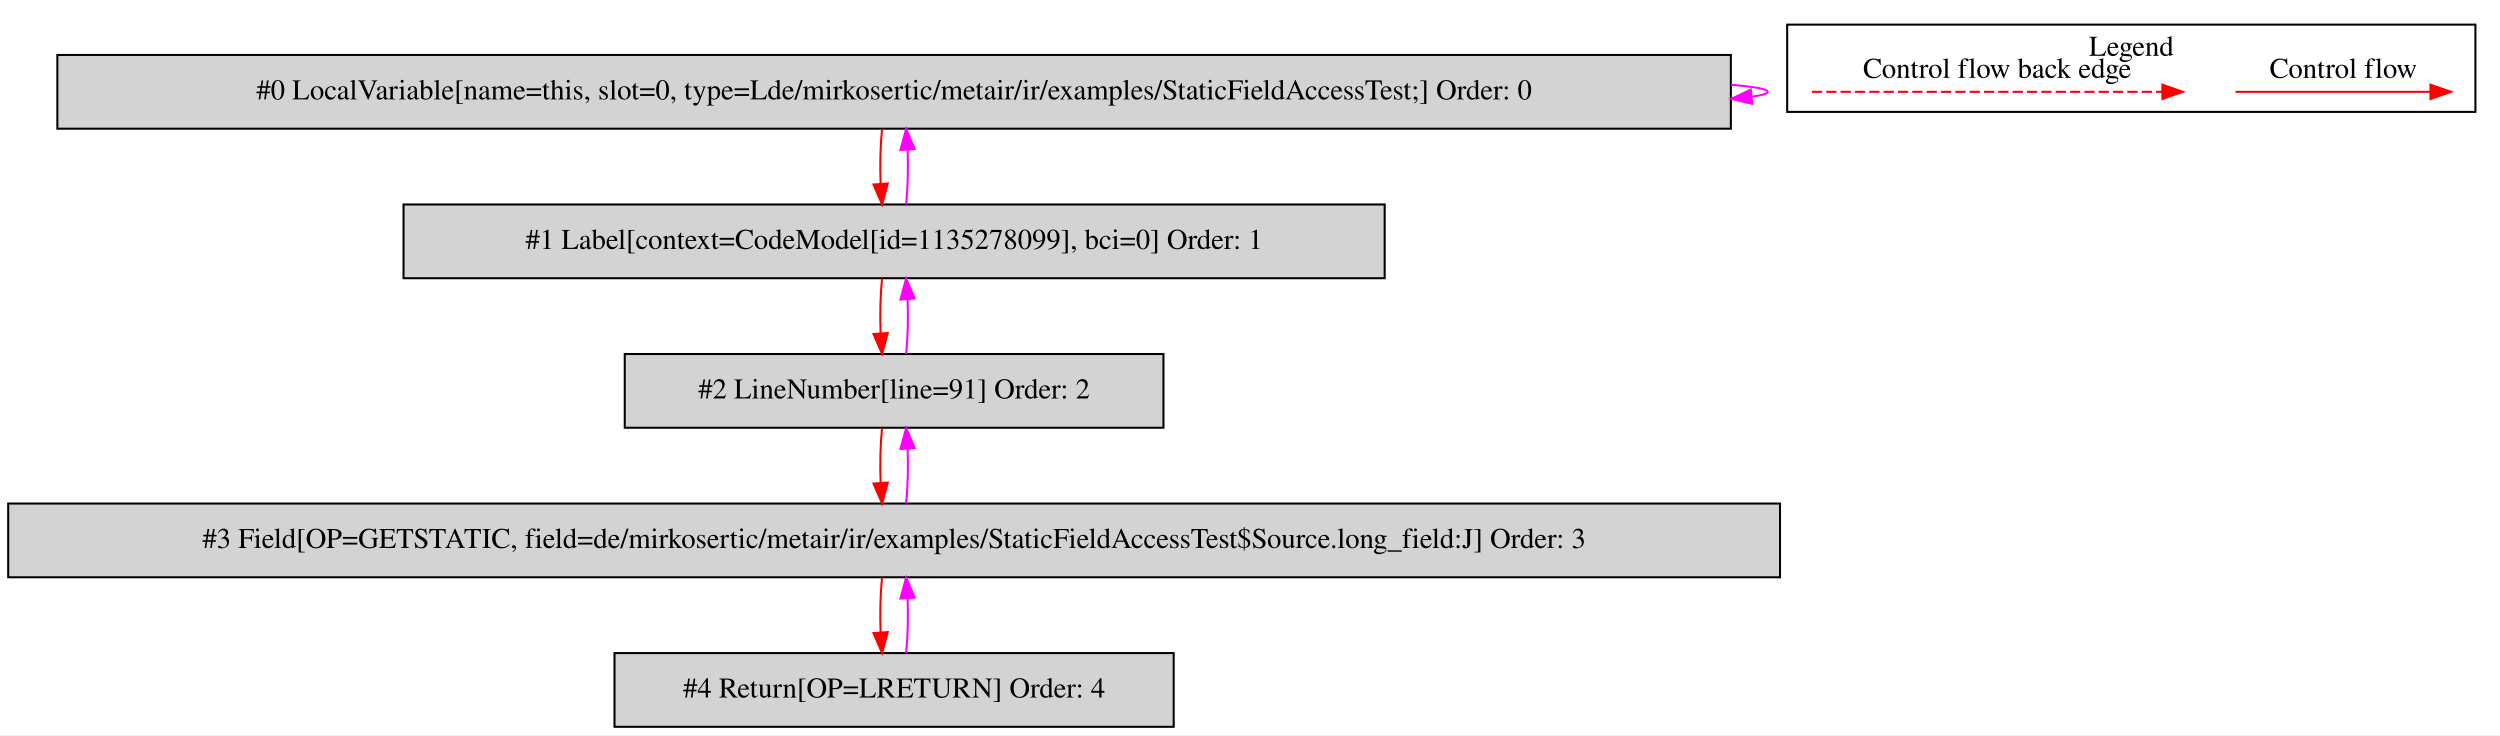
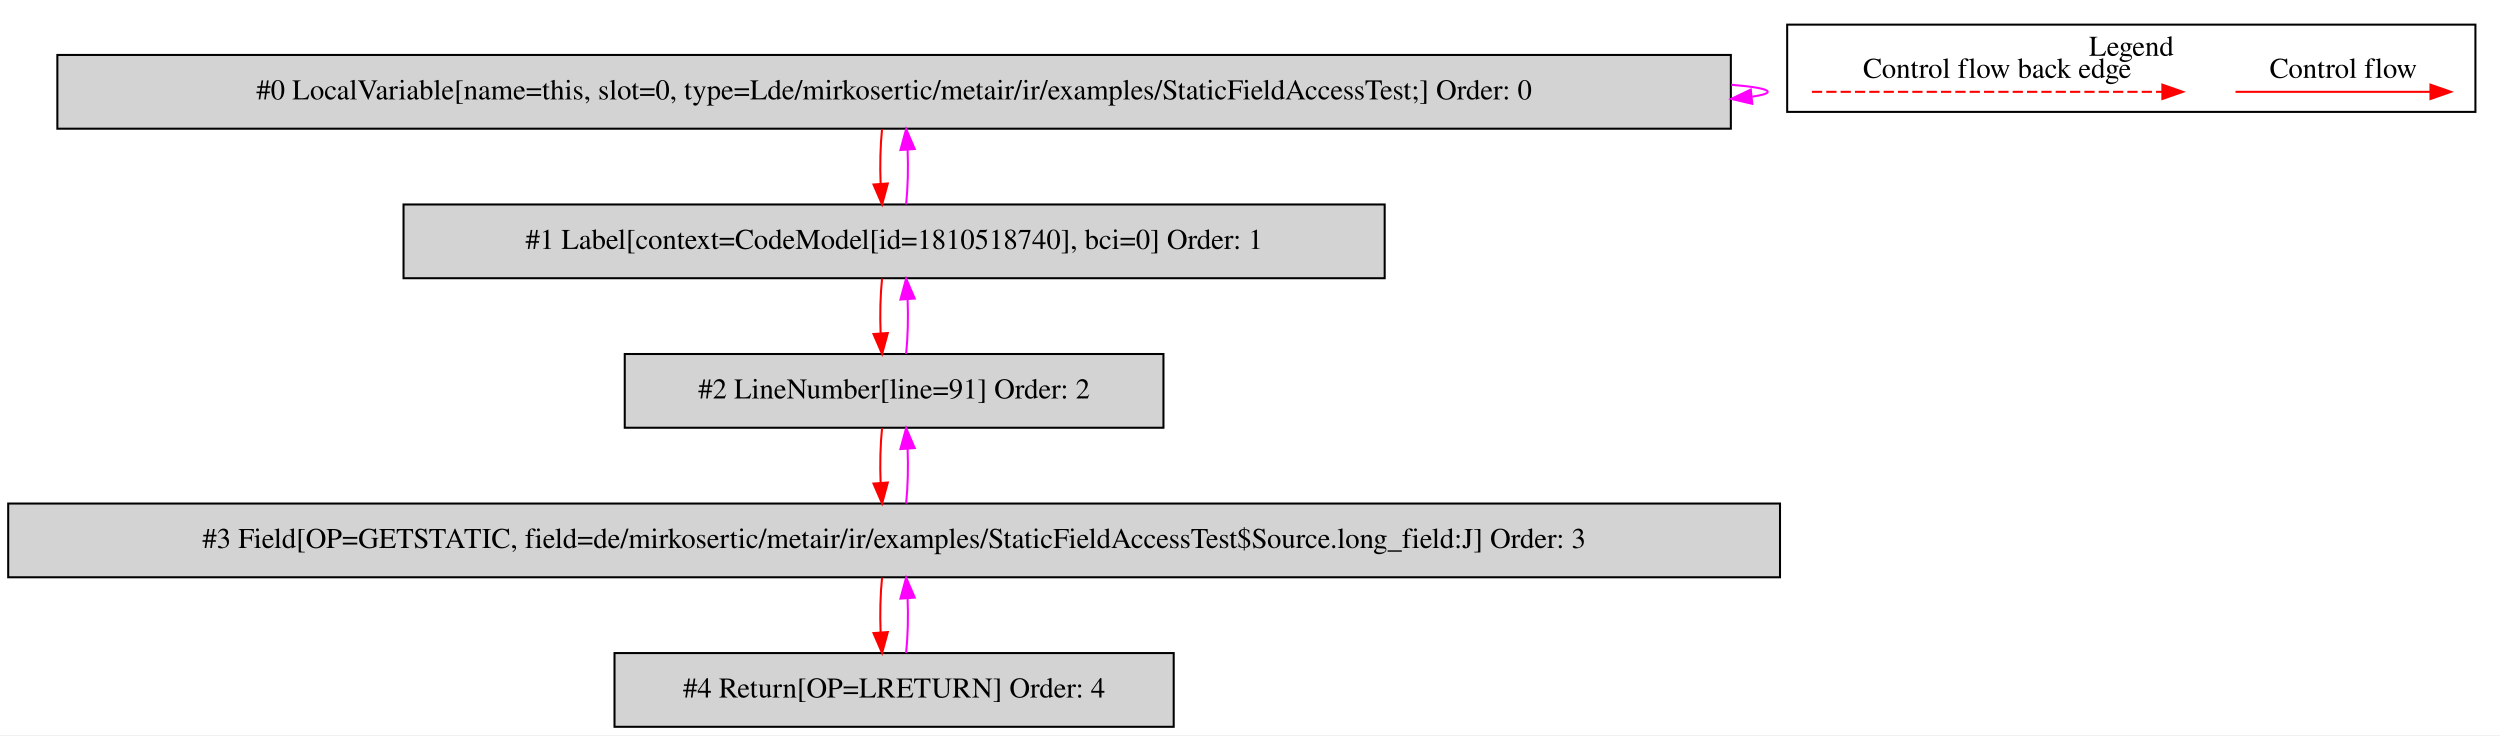
<svg xmlns="http://www.w3.org/2000/svg" width="1221pt" height="359pt" viewBox="0.00 0.00 1220.50 358.80">
  <g id="graph0" class="graph" transform="scale(1 1) rotate(0) translate(4 354.8)">
    <polygon fill="white" stroke="transparent" points="-4,4 -4,-354.8 1216.5,-354.8 1216.5,4 -4,4" />
    <g id="clust1" class="cluster">
      <polygon fill="none" stroke="black" points="868.5,-300.2 868.5,-342.8 1204.5,-342.8 1204.5,-300.2 868.5,-300.2" />
      <text text-anchor="middle" x="1036.5" y="-327.6" font-family="Times,serif" font-size="14.00">Legend</text>
    </g>
    <g id="node1" class="node">
      <polygon fill="lightgrey" stroke="black" points="841,-328 24,-328 24,-292 841,-292 841,-328" />
      <text text-anchor="middle" x="432.5" y="-306.3" font-family="Times,serif" font-size="14.00">#0 LocalVariable[name=this, slot=0, type=Lde/mirkosertic/metair/ir/examples/StaticFieldAccessTest;] Order: 0</text>
    </g>
    <g id="edge1" class="edge">
      <path fill="none" stroke="fuchsia" d="M841.16,-313.45C852.57,-312.5 859,-311.35 859,-310 859,-309.13 856.36,-308.35 851.46,-307.65" />
      <polygon fill="fuchsia" stroke="fuchsia" points="851.47,-304.13 841.16,-306.55 850.73,-311.09 851.47,-304.13" />
    </g>
    <g id="node2" class="node">
      <polygon fill="lightgrey" stroke="black" points="672,-255 193,-255 193,-219 672,-219 672,-255" />
-       <text text-anchor="middle" x="432.5" y="-233.3" font-family="Times,serif" font-size="14.00">#1 Label[context=CodeModel[id=1135278099], bci=0] Order: 1</text>
+       <text text-anchor="middle" x="432.5" y="-233.3" font-family="Times,serif" font-size="14.00">#1 Label[context=CodeModel[id=1810518740], bci=0] Order: 1</text>
    </g>
    <g id="edge2" class="edge">
      <path fill="none" stroke="red" d="M426.62,-291.81C425.78,-283.79 425.55,-274.05 425.92,-265.07" />
      <polygon fill="red" stroke="red" points="429.42,-265.25 426.64,-255.03 422.44,-264.75 429.42,-265.25" />
    </g>
    <g id="edge3" class="edge">
      <path fill="none" stroke="fuchsia" d="M438.36,-255.03C439.21,-263.03 439.45,-272.77 439.09,-281.75" />
      <polygon fill="fuchsia" stroke="fuchsia" points="435.59,-281.59 438.38,-291.81 442.57,-282.08 435.59,-281.59" />
    </g>
    <g id="node3" class="node">
      <polygon fill="lightgrey" stroke="black" points="564,-182 301,-182 301,-146 564,-146 564,-182" />
      <text text-anchor="middle" x="432.5" y="-160.3" font-family="Times,serif" font-size="14.00">#2 LineNumber[line=91] Order: 2</text>
    </g>
    <g id="edge4" class="edge">
      <path fill="none" stroke="red" d="M426.62,-218.81C425.78,-210.79 425.55,-201.05 425.92,-192.07" />
      <polygon fill="red" stroke="red" points="429.42,-192.25 426.64,-182.03 422.44,-191.75 429.42,-192.25" />
    </g>
    <g id="edge5" class="edge">
      <path fill="none" stroke="fuchsia" d="M438.36,-182.03C439.21,-190.03 439.45,-199.77 439.09,-208.75" />
      <polygon fill="fuchsia" stroke="fuchsia" points="435.59,-208.59 438.38,-218.81 442.57,-209.08 435.59,-208.59" />
    </g>
    <g id="node4" class="node">
      <polygon fill="lightgrey" stroke="black" points="865,-109 0,-109 0,-73 865,-73 865,-109" />
      <text text-anchor="middle" x="432.5" y="-87.3" font-family="Times,serif" font-size="14.00">#3 Field[OP=GETSTATIC, field=de/mirkosertic/metair/ir/examples/StaticFieldAccessTest$Source.long_field:J] Order: 3</text>
    </g>
    <g id="edge6" class="edge">
      <path fill="none" stroke="red" d="M426.62,-145.81C425.78,-137.79 425.55,-128.05 425.92,-119.07" />
      <polygon fill="red" stroke="red" points="429.42,-119.25 426.64,-109.03 422.44,-118.75 429.42,-119.25" />
    </g>
    <g id="edge7" class="edge">
      <path fill="none" stroke="fuchsia" d="M438.36,-109.03C439.21,-117.03 439.45,-126.77 439.09,-135.75" />
      <polygon fill="fuchsia" stroke="fuchsia" points="435.59,-135.59 438.38,-145.81 442.57,-136.08 435.59,-135.59" />
    </g>
    <g id="node5" class="node">
      <polygon fill="lightgrey" stroke="black" points="569,-36 296,-36 296,0 569,0 569,-36" />
      <text text-anchor="middle" x="432.5" y="-14.3" font-family="Times,serif" font-size="14.00">#4 Return[OP=LRETURN] Order: 4</text>
    </g>
    <g id="edge8" class="edge">
      <path fill="none" stroke="red" d="M426.62,-72.81C425.78,-64.79 425.55,-55.05 425.92,-46.07" />
      <polygon fill="red" stroke="red" points="429.42,-46.25 426.64,-36.03 422.44,-45.75 429.42,-46.25" />
    </g>
    <g id="edge9" class="edge">
      <path fill="none" stroke="fuchsia" d="M438.36,-36.03C439.21,-44.03 439.45,-53.77 439.09,-62.75" />
      <polygon fill="fuchsia" stroke="fuchsia" points="435.59,-62.59 438.38,-72.81 442.57,-63.08 435.59,-62.59" />
    </g>
    <g id="edge10" class="edge">
      <path fill="none" stroke="red" d="M1087.39,-310C1098.61,-310 1156.74,-310 1182.36,-310" />
      <polygon fill="red" stroke="red" points="1182.56,-313.5 1192.56,-310 1182.56,-306.5 1182.56,-313.5" />
      <text text-anchor="middle" x="1140" y="-316.8" font-family="Times,serif" font-size="14.00">Control flow</text>
    </g>
    <g id="edge11" class="edge">
      <path fill="none" stroke="red" stroke-dasharray="5,2" d="M880.58,-310C897.55,-310 1013.71,-310 1051.58,-310" />
      <polygon fill="red" stroke="red" points="1051.67,-313.5 1061.67,-310 1051.67,-306.5 1051.67,-313.5" />
      <text text-anchor="middle" x="971" y="-316.8" font-family="Times,serif" font-size="14.00">Control flow back edge</text>
    </g>
  </g>
</svg>
